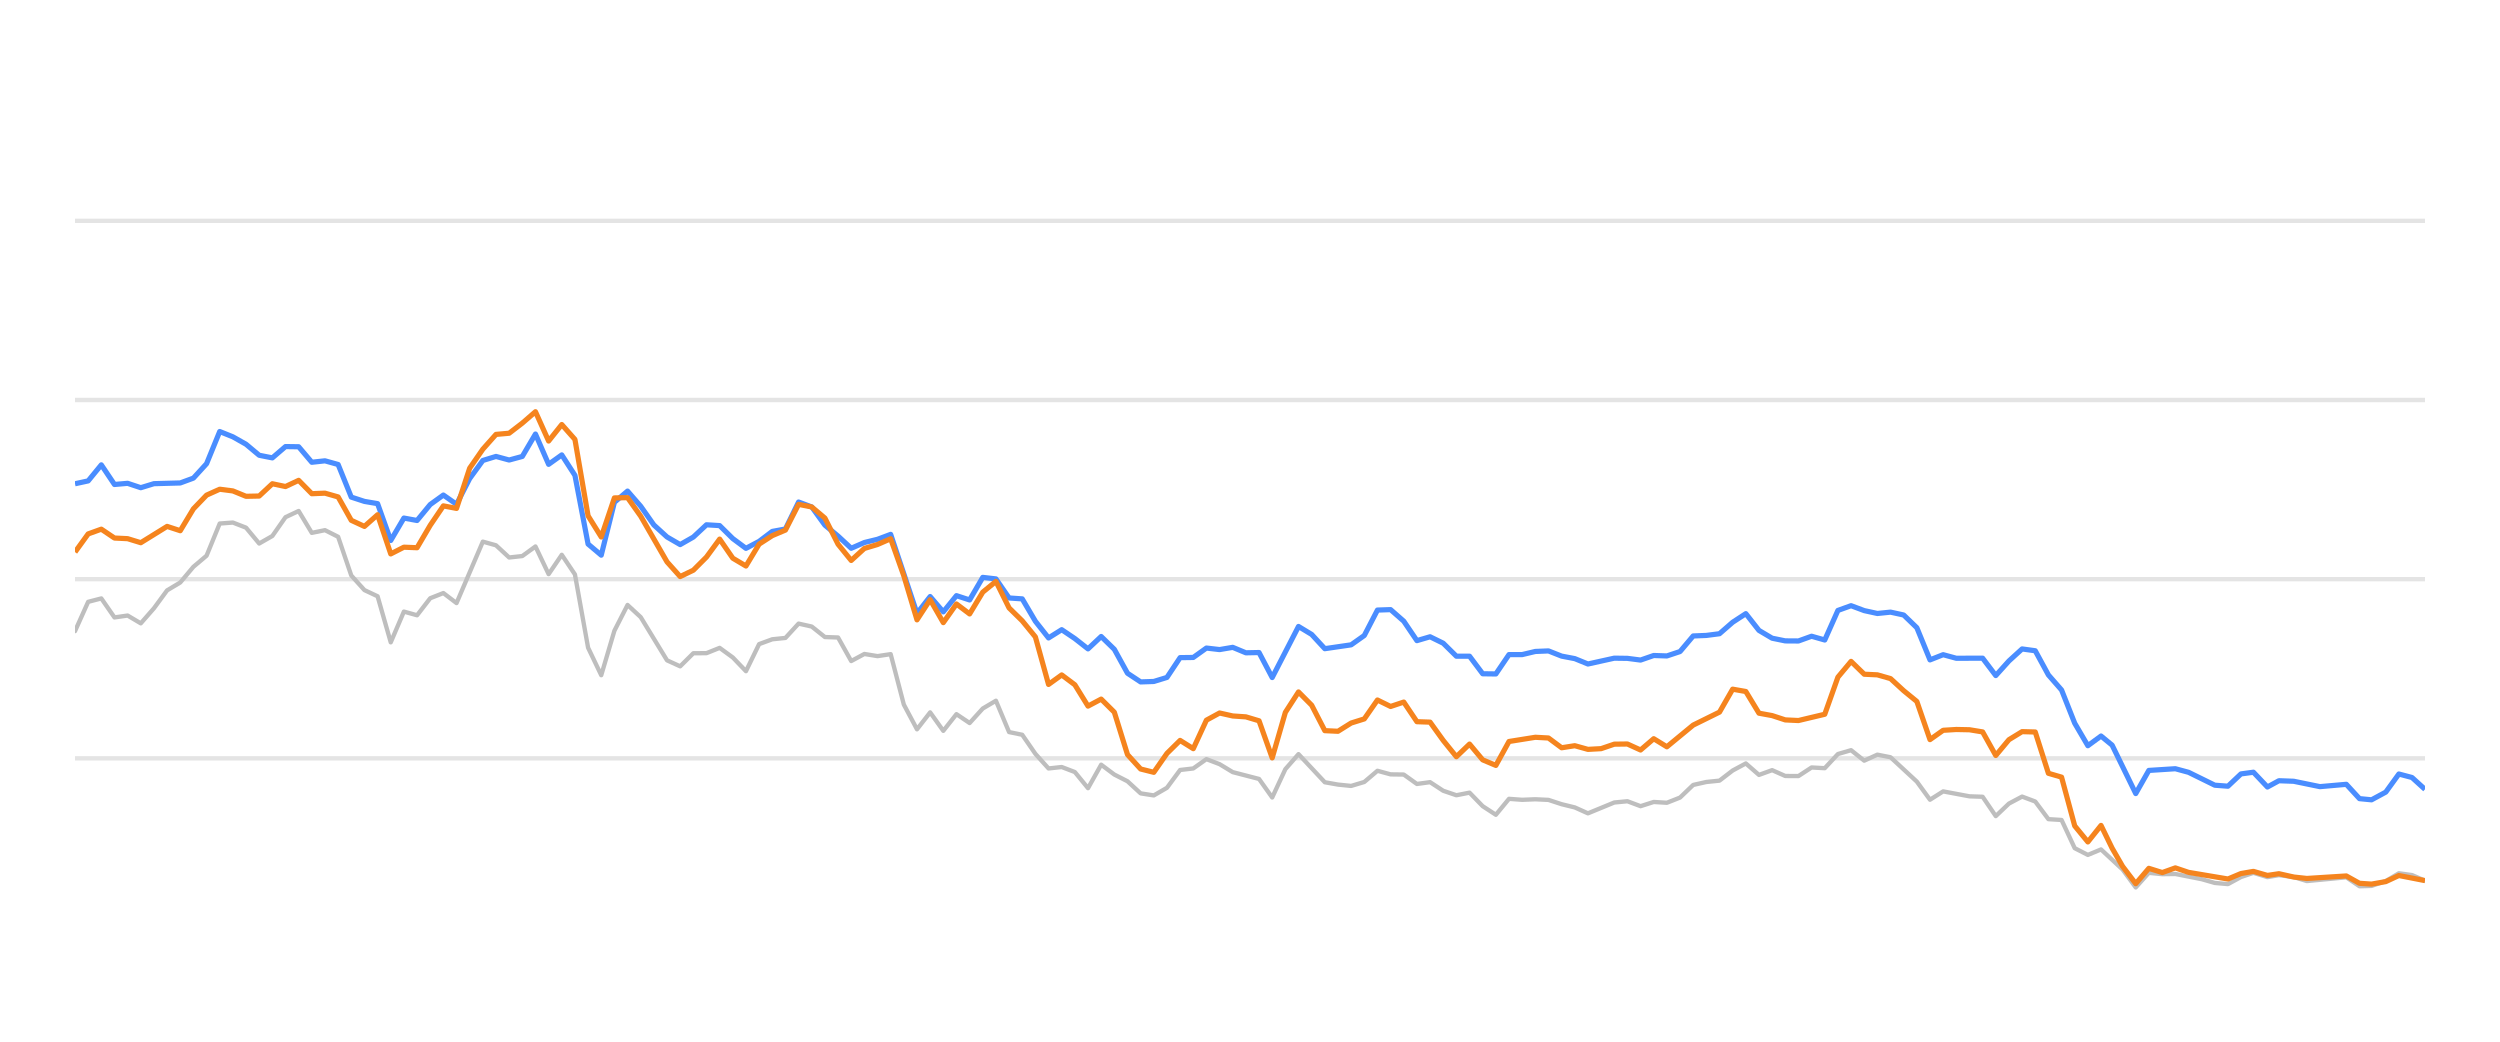
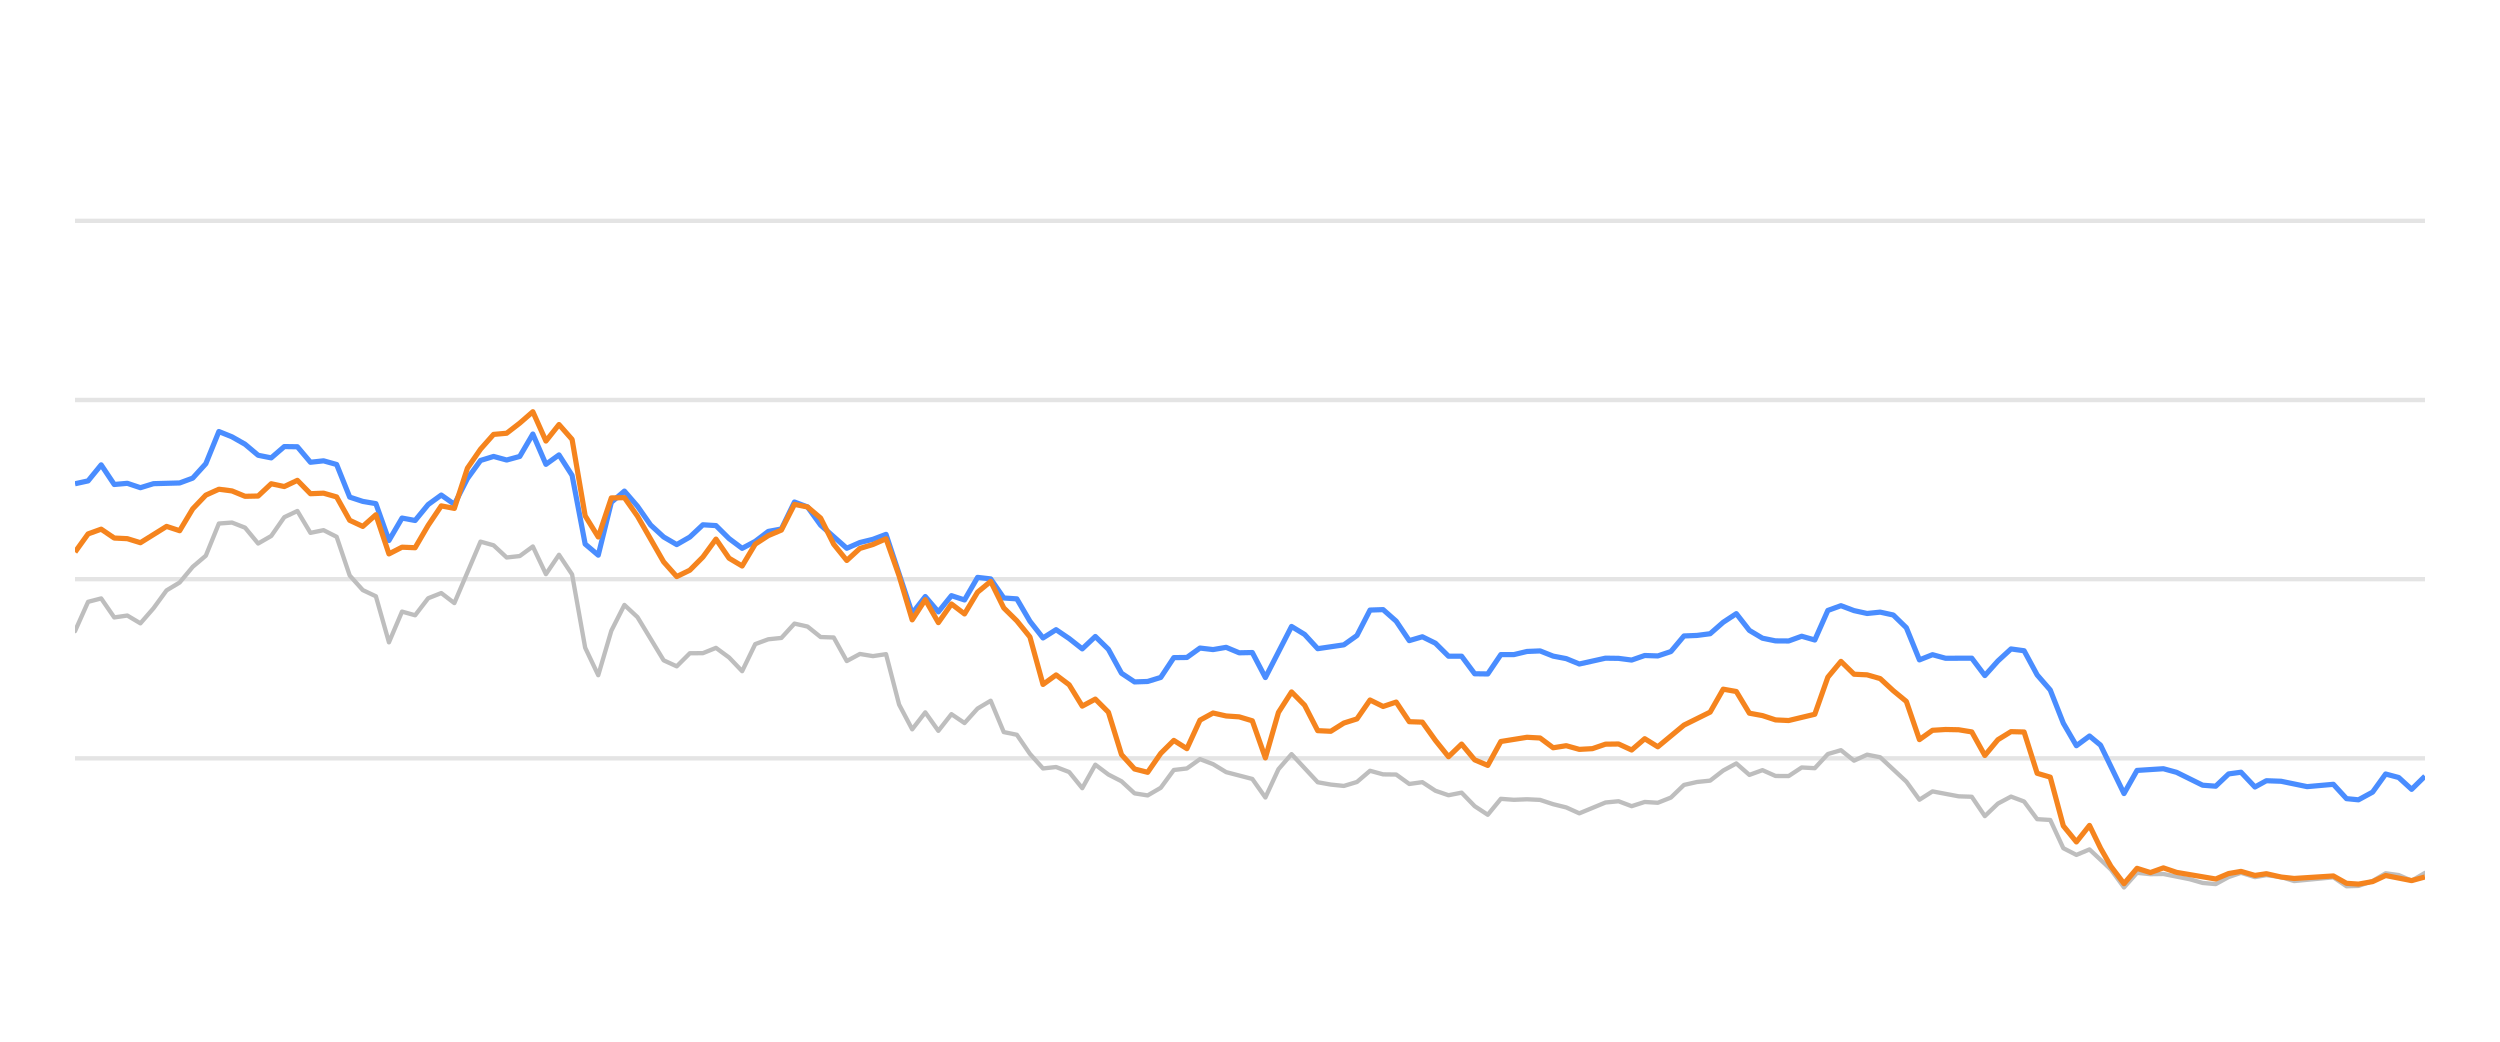
<svg xmlns="http://www.w3.org/2000/svg" width="288pt" height="120pt" viewBox="0 0 288 120" version="1.1">
  <defs>
    <style type="text/css">*{stroke-linejoin: round; stroke-linecap: butt}</style>
  </defs>
  <g id="figure_1">
    <g id="patch_1">
      <path d="M 0 120  L 288 120  L 288 0  L 0 0  L 0 120  z " style="fill: none; opacity: 0" />
    </g>
    <g id="axes_1">
      <g id="patch_2">
        <path d="M 8.64 108  L 279.36 108  L 279.36 4.8  L 8.64 4.8  L 8.64 108  z " style="fill: none" />
      </g>
      <g id="matplotlib.axis_1" />
      <g id="matplotlib.axis_2" />
      <g id="line2d_1">
-         <path d="M 8.64 87.36  L 279.36 87.36  " clip-path="url(#p48f2ae4a10)" style="fill: none; stroke: #b2b2b2; stroke-opacity: 0.35; stroke-width: 0.5; stroke-linecap: square" />
+         <path d="M 8.64 87.36  L 279.36 87.36  " clip-path="url(#pa68b50b4ef)" style="fill: none; stroke: #b2b2b2; stroke-opacity: 0.35; stroke-width: 0.5; stroke-linecap: square" />
      </g>
      <g id="line2d_2">
-         <path d="M 8.64 66.72  L 279.36 66.72  " clip-path="url(#p48f2ae4a10)" style="fill: none; stroke: #b2b2b2; stroke-opacity: 0.35; stroke-width: 0.5; stroke-linecap: square" />
+         <path d="M 8.64 66.72  L 279.36 66.72  " clip-path="url(#pa68b50b4ef)" style="fill: none; stroke: #b2b2b2; stroke-opacity: 0.35; stroke-width: 0.5; stroke-linecap: square" />
      </g>
      <g id="line2d_3">
-         <path d="M 8.64 46.08  L 279.36 46.08  " clip-path="url(#p48f2ae4a10)" style="fill: none; stroke: #b2b2b2; stroke-opacity: 0.35; stroke-width: 0.5; stroke-linecap: square" />
+         <path d="M 8.64 46.08  L 279.36 46.08  " clip-path="url(#pa68b50b4ef)" style="fill: none; stroke: #b2b2b2; stroke-opacity: 0.35; stroke-width: 0.5; stroke-linecap: square" />
      </g>
      <g id="line2d_4">
-         <path d="M 8.64 25.44  L 279.36 25.44  " clip-path="url(#p48f2ae4a10)" style="fill: none; stroke: #b2b2b2; stroke-opacity: 0.35; stroke-width: 0.5; stroke-linecap: square" />
+         <path d="M 8.64 25.44  L 279.36 25.44  " clip-path="url(#pa68b50b4ef)" style="fill: none; stroke: #b2b2b2; stroke-opacity: 0.35; stroke-width: 0.5; stroke-linecap: square" />
      </g>
      <g id="line2d_5">
-         <path d="M 8.64 72.706  L 10.156 69.331  L 11.671 68.939  L 13.187 71.127  L 14.702 70.91  L 16.218 71.808  L 17.733 70.074  L 19.249 68.01  L 20.765 67.102  L 22.28 65.296  L 23.796 64.016  L 25.311 60.311  L 26.827 60.198  L 28.342 60.786  L 29.858 62.613  L 31.374 61.746  L 32.889 59.579  L 34.405 58.866  L 35.92 61.385  L 37.436 61.075  L 38.951 61.839  L 40.467 66.297  L 41.983 67.979  L 43.498 68.691  L 45.014 73.996  L 46.529 70.456  L 48.045 70.879  L 49.56 68.918  L 51.076 68.32  L 52.592 69.475  L 55.623 62.396  L 57.138 62.819  L 58.654 64.223  L 60.169 64.057  L 61.685 62.953  L 63.201 66.142  L 64.716 63.913  L 66.232 66.173  L 67.747 74.615  L 69.263 77.783  L 70.778 72.664  L 72.294 69.692  L 73.81 71.096  L 76.841 76.07  L 78.356 76.761  L 79.872 75.255  L 81.387 75.244  L 82.903 74.635  L 84.419 75.74  L 85.934 77.319  L 87.45 74.202  L 88.965 73.645  L 90.481 73.49  L 91.996 71.839  L 93.512 72.179  L 95.028 73.387  L 96.543 73.438  L 98.059 76.152  L 99.574 75.337  L 101.09 75.585  L 102.605 75.358  L 104.121 81.168  L 105.637 84.016  L 107.152 82.066  L 108.668 84.192  L 110.183 82.272  L 111.699 83.294  L 113.214 81.622  L 114.73 80.724  L 116.246 84.336  L 117.761 84.646  L 119.277 86.844  L 120.792 88.526  L 122.308 88.361  L 123.823 88.939  L 125.339 90.797  L 126.855 88.093  L 128.37 89.228  L 129.886 90.002  L 131.401 91.395  L 132.917 91.632  L 134.432 90.755  L 135.948 88.702  L 137.464 88.526  L 138.979 87.453  L 140.495 88.031  L 142.01 88.949  L 145.041 89.734  L 146.557 91.87  L 148.073 88.609  L 149.588 86.875  L 152.619 90.115  L 154.135 90.384  L 155.65 90.539  L 157.166 90.084  L 158.682 88.794  L 160.197 89.207  L 161.713 89.228  L 163.228 90.312  L 164.744 90.105  L 166.259 91.096  L 167.775 91.612  L 169.291 91.313  L 170.806 92.871  L 172.322 93.862  L 173.837 92.025  L 175.353 92.138  L 176.868 92.076  L 178.384 92.148  L 179.9 92.644  L 181.415 93.015  L 182.931 93.696  L 185.962 92.448  L 187.477 92.303  L 188.993 92.871  L 190.509 92.386  L 192.024 92.479  L 193.54 91.88  L 195.055 90.425  L 196.571 90.084  L 198.086 89.93  L 199.602 88.764  L 201.118 87.948  L 202.633 89.269  L 204.149 88.722  L 205.664 89.393  L 207.18 89.403  L 208.695 88.413  L 210.211 88.495  L 211.727 86.865  L 213.242 86.421  L 214.758 87.628  L 216.273 86.937  L 217.789 87.236  L 220.82 90.043  L 222.336 92.128  L 223.851 91.168  L 226.882 91.736  L 228.398 91.787  L 229.913 94.016  L 231.429 92.572  L 232.945 91.767  L 234.46 92.334  L 235.976 94.367  L 237.491 94.46  L 239.007 97.711  L 240.522 98.485  L 242.038 97.855  L 244.522 100.167  L 246.037 102.231  L 247.546 100.549  L 249.096 100.704  L 250.599 100.683  L 253.636 101.282  L 255.146 101.715  L 256.661 101.849  L 258.158 101.034  L 259.594 100.549  L 261.207 101.044  L 262.532 100.817  L 264.235 101.034  L 265.749 101.498  L 270.295 101.065  L 271.815 102.097  L 273.203 102.056  L 274.841 101.498  L 276.35 100.601  L 277.862 100.807  L 279.36 101.457  L 279.36 101.457  " clip-path="url(#p48f2ae4a10)" style="fill: none; stroke: #bebebe; stroke-width: 0.5; stroke-linecap: round" />
+         <path d="M 8.64 72.706  L 10.147 69.331  L 11.654 68.939  L 13.161 71.127  L 14.668 70.91  L 16.175 71.808  L 17.682 70.074  L 19.189 68.01  L 20.696 67.102  L 22.202 65.296  L 23.709 64.016  L 25.216 60.311  L 26.723 60.198  L 28.23 60.786  L 29.737 62.613  L 31.244 61.746  L 32.751 59.579  L 34.258 58.866  L 35.765 61.385  L 37.272 61.075  L 38.779 61.839  L 40.286 66.297  L 41.793 67.979  L 43.3 68.691  L 44.807 73.996  L 46.314 70.456  L 47.821 70.879  L 49.327 68.918  L 50.834 68.32  L 52.341 69.475  L 55.355 62.396  L 56.862 62.819  L 58.369 64.223  L 59.876 64.057  L 61.383 62.953  L 62.89 66.142  L 64.397 63.913  L 65.904 66.173  L 67.411 74.615  L 68.918 77.783  L 70.425 72.664  L 71.932 69.692  L 73.439 71.096  L 76.452 76.07  L 77.959 76.761  L 79.466 75.255  L 80.973 75.244  L 82.48 74.635  L 83.987 75.74  L 85.494 77.319  L 87.001 74.202  L 88.508 73.645  L 90.015 73.49  L 91.522 71.839  L 93.029 72.179  L 94.536 73.387  L 96.043 73.438  L 97.55 76.152  L 99.057 75.337  L 100.564 75.585  L 102.07 75.358  L 103.577 81.168  L 105.084 84.016  L 106.591 82.066  L 108.098 84.192  L 109.605 82.272  L 111.112 83.294  L 112.619 81.622  L 114.126 80.724  L 115.633 84.336  L 117.14 84.646  L 118.647 86.844  L 120.154 88.526  L 121.661 88.361  L 123.168 88.939  L 124.675 90.797  L 126.182 88.093  L 127.688 89.228  L 129.195 90.002  L 130.702 91.395  L 132.209 91.632  L 133.716 90.755  L 135.223 88.702  L 136.73 88.526  L 138.237 87.453  L 139.744 88.031  L 141.251 88.949  L 144.265 89.734  L 145.772 91.87  L 147.279 88.609  L 148.786 86.875  L 151.8 90.115  L 153.307 90.384  L 154.813 90.539  L 156.32 90.084  L 157.827 88.794  L 159.334 89.207  L 160.841 89.228  L 162.348 90.312  L 163.855 90.105  L 165.362 91.096  L 166.869 91.612  L 168.376 91.313  L 169.883 92.871  L 171.39 93.862  L 172.897 92.025  L 174.404 92.138  L 175.911 92.076  L 177.418 92.148  L 178.925 92.644  L 180.431 93.015  L 181.938 93.696  L 184.952 92.448  L 186.459 92.303  L 187.966 92.871  L 189.473 92.386  L 190.98 92.479  L 192.487 91.88  L 193.994 90.425  L 195.501 90.084  L 197.008 89.93  L 198.515 88.764  L 200.022 87.948  L 201.529 89.269  L 203.036 88.722  L 204.543 89.393  L 206.05 89.403  L 207.556 88.413  L 209.063 88.495  L 210.57 86.865  L 212.077 86.421  L 213.584 87.628  L 215.091 86.937  L 216.598 87.236  L 219.612 90.043  L 221.119 92.128  L 222.626 91.168  L 225.64 91.736  L 227.147 91.787  L 228.654 94.016  L 230.161 92.572  L 231.668 91.767  L 233.175 92.334  L 234.681 94.367  L 236.188 94.46  L 237.695 97.711  L 239.202 98.485  L 240.709 97.855  L 243.179 100.167  L 244.685 102.231  L 246.186 100.549  L 247.727 100.704  L 249.222 100.683  L 252.241 101.282  L 253.742 101.715  L 255.249 101.849  L 256.738 101.034  L 258.165 100.549  L 259.769 101.044  L 261.086 100.817  L 262.78 101.034  L 264.285 101.498  L 268.805 101.065  L 270.317 102.097  L 271.696 102.056  L 273.325 101.498  L 274.826 100.601  L 276.33 100.807  L 277.819 101.457  L 279.36 100.559  L 279.36 100.559  " clip-path="url(#pa68b50b4ef)" style="fill: none; stroke: #bebebe; stroke-width: 0.5; stroke-linecap: round" />
      </g>
      <g id="line2d_6">
-         <path d="M 8.64 55.729  L 10.156 55.399  L 11.671 53.552  L 13.187 55.812  L 14.702 55.678  L 16.218 56.183  L 17.733 55.719  L 20.765 55.636  L 22.28 55.079  L 23.796 53.418  L 25.311 49.713  L 26.827 50.322  L 28.342 51.178  L 29.858 52.447  L 31.374 52.747  L 32.889 51.446  L 34.405 51.467  L 35.92 53.252  L 37.436 53.087  L 38.951 53.51  L 40.467 57.267  L 41.983 57.762  L 43.498 58.02  L 45.014 62.262  L 46.529 59.682  L 48.045 59.96  L 49.56 58.123  L 51.076 57.03  L 52.592 58.092  L 54.107 55.131  L 55.623 53.046  L 57.138 52.582  L 58.654 52.994  L 60.169 52.582  L 61.685 50.002  L 63.201 53.49  L 64.716 52.406  L 66.232 54.759  L 67.747 62.675  L 69.263 63.954  L 70.778 57.865  L 72.294 56.575  L 73.81 58.32  L 75.325 60.476  L 76.841 61.859  L 78.356 62.736  L 79.872 61.87  L 81.387 60.456  L 82.903 60.549  L 84.419 62.045  L 85.934 63.17  L 87.45 62.365  L 88.965 61.219  L 90.481 60.941  L 91.996 57.834  L 93.512 58.402  L 95.028 60.497  L 96.543 61.756  L 98.059 63.16  L 99.574 62.499  L 101.09 62.128  L 102.605 61.56  L 105.637 70.662  L 107.152 68.722  L 108.668 70.487  L 110.183 68.619  L 111.699 69.114  L 113.214 66.514  L 114.73 66.689  L 116.246 68.887  L 117.761 68.99  L 119.277 71.57  L 120.792 73.49  L 122.308 72.54  L 123.823 73.562  L 125.339 74.749  L 126.855 73.325  L 128.37 74.801  L 129.886 77.556  L 131.401 78.557  L 132.917 78.505  L 134.432 78.041  L 135.948 75.76  L 137.464 75.74  L 138.979 74.656  L 140.495 74.832  L 142.01 74.574  L 143.526 75.203  L 145.041 75.172  L 146.557 78.051  L 149.588 72.169  L 151.104 73.087  L 152.619 74.728  L 155.65 74.285  L 157.166 73.211  L 158.682 70.28  L 160.197 70.229  L 161.713 71.56  L 163.228 73.8  L 164.744 73.356  L 166.259 74.099  L 167.775 75.595  L 169.291 75.595  L 170.806 77.618  L 172.322 77.639  L 173.837 75.409  L 175.353 75.409  L 176.868 75.048  L 178.384 74.986  L 179.9 75.585  L 181.415 75.874  L 182.931 76.493  L 185.962 75.822  L 187.477 75.843  L 188.993 76.039  L 190.509 75.513  L 192.024 75.564  L 193.54 75.059  L 195.055 73.263  L 196.571 73.201  L 198.086 73.005  L 199.602 71.684  L 201.118 70.693  L 202.633 72.623  L 204.149 73.521  L 205.664 73.83  L 207.18 73.841  L 208.695 73.294  L 210.211 73.727  L 211.727 70.322  L 213.242 69.775  L 214.758 70.342  L 216.273 70.673  L 217.789 70.518  L 219.304 70.848  L 220.82 72.313  L 222.336 76.018  L 223.851 75.42  L 225.367 75.833  L 228.398 75.822  L 229.913 77.824  L 231.429 76.142  L 232.945 74.759  L 234.46 74.966  L 235.976 77.752  L 237.491 79.486  L 239.007 83.315  L 240.522 85.905  L 242.038 84.79  L 243.317 85.843  L 246.037 91.416  L 247.546 88.753  L 250.599 88.557  L 252.123 88.97  L 255.146 90.456  L 256.661 90.57  L 258.158 89.156  L 259.594 88.96  L 261.207 90.662  L 262.532 89.94  L 264.235 90.002  L 267.256 90.621  L 270.295 90.353  L 271.815 92.004  L 273.203 92.138  L 274.841 91.251  L 276.35 89.166  L 277.862 89.568  L 279.36 90.931  L 279.36 90.931  " clip-path="url(#p48f2ae4a10)" style="fill: none; stroke: #4a8dff; stroke-width: 0.6" />
+         <path d="M 8.64 55.729  L 10.147 55.399  L 11.654 53.552  L 13.161 55.812  L 14.668 55.678  L 16.175 56.183  L 17.682 55.719  L 20.696 55.636  L 22.202 55.079  L 23.709 53.418  L 25.216 49.713  L 26.723 50.322  L 28.23 51.178  L 29.737 52.447  L 31.244 52.747  L 32.751 51.446  L 34.258 51.467  L 35.765 53.252  L 37.272 53.087  L 38.779 53.51  L 40.286 57.267  L 41.793 57.762  L 43.3 58.02  L 44.807 62.262  L 46.314 59.682  L 47.821 59.96  L 49.327 58.123  L 50.834 57.03  L 52.341 58.092  L 53.848 55.131  L 55.355 53.046  L 56.862 52.582  L 58.369 52.994  L 59.876 52.582  L 61.383 50.002  L 62.89 53.49  L 64.397 52.406  L 65.904 54.759  L 67.411 62.675  L 68.918 63.954  L 70.425 57.865  L 71.932 56.575  L 73.439 58.32  L 74.945 60.476  L 76.452 61.859  L 77.959 62.736  L 79.466 61.87  L 80.973 60.456  L 82.48 60.549  L 83.987 62.045  L 85.494 63.17  L 87.001 62.365  L 88.508 61.219  L 90.015 60.941  L 91.522 57.834  L 93.029 58.402  L 94.536 60.497  L 97.55 63.16  L 99.057 62.499  L 100.564 62.128  L 102.07 61.56  L 105.084 70.662  L 106.591 68.722  L 108.098 70.487  L 109.605 68.619  L 111.112 69.114  L 112.619 66.514  L 114.126 66.689  L 115.633 68.887  L 117.14 68.99  L 118.647 71.57  L 120.154 73.49  L 121.661 72.54  L 123.168 73.562  L 124.675 74.749  L 126.182 73.325  L 127.688 74.801  L 129.195 77.556  L 130.702 78.557  L 132.209 78.505  L 133.716 78.041  L 135.223 75.76  L 136.73 75.74  L 138.237 74.656  L 139.744 74.832  L 141.251 74.574  L 142.758 75.203  L 144.265 75.172  L 145.772 78.051  L 148.786 72.169  L 150.293 73.087  L 151.8 74.728  L 154.813 74.285  L 156.32 73.211  L 157.827 70.28  L 159.334 70.229  L 160.841 71.56  L 162.348 73.8  L 163.855 73.356  L 165.362 74.099  L 166.869 75.595  L 168.376 75.595  L 169.883 77.618  L 171.39 77.639  L 172.897 75.409  L 174.404 75.409  L 175.911 75.048  L 177.418 74.986  L 178.925 75.585  L 180.431 75.874  L 181.938 76.493  L 184.952 75.822  L 186.459 75.843  L 187.966 76.039  L 189.473 75.513  L 190.98 75.564  L 192.487 75.059  L 193.994 73.263  L 195.501 73.201  L 197.008 73.005  L 198.515 71.684  L 200.022 70.693  L 201.529 72.623  L 203.036 73.521  L 204.543 73.83  L 206.05 73.841  L 207.556 73.294  L 209.063 73.727  L 210.57 70.322  L 212.077 69.775  L 213.584 70.342  L 215.091 70.673  L 216.598 70.518  L 218.105 70.848  L 219.612 72.313  L 221.119 76.018  L 222.626 75.42  L 224.133 75.833  L 227.147 75.822  L 228.654 77.824  L 230.161 76.142  L 231.668 74.759  L 233.175 74.966  L 234.681 77.752  L 236.188 79.486  L 237.695 83.315  L 239.202 85.905  L 240.709 84.79  L 241.981 85.843  L 244.685 91.416  L 246.186 88.753  L 249.222 88.557  L 250.737 88.97  L 253.742 90.456  L 255.249 90.57  L 256.738 89.156  L 258.165 88.96  L 259.769 90.662  L 261.086 89.94  L 262.78 90.002  L 265.783 90.621  L 268.805 90.353  L 270.317 92.004  L 271.696 92.138  L 273.325 91.251  L 274.826 89.166  L 276.33 89.568  L 277.819 90.931  L 279.36 89.414  L 279.36 89.414  " clip-path="url(#pa68b50b4ef)" style="fill: none; stroke: #4a8dff; stroke-width: 0.6" />
      </g>
      <g id="line2d_7">
-         <path d="M 8.64 63.603  L 10.156 61.508  L 11.671 60.961  L 13.187 61.983  L 14.702 62.055  L 16.218 62.52  L 19.249 60.642  L 20.765 61.137  L 22.28 58.619  L 23.796 57.04  L 25.311 56.359  L 26.827 56.555  L 28.342 57.174  L 29.858 57.143  L 31.374 55.729  L 32.889 56.049  L 34.405 55.337  L 35.92 56.875  L 37.436 56.813  L 38.951 57.246  L 40.467 59.94  L 41.983 60.642  L 43.498 59.3  L 45.014 63.81  L 46.529 63.036  L 48.045 63.098  L 49.56 60.518  L 51.076 58.278  L 52.592 58.567  L 54.107 53.934  L 55.623 51.746  L 57.138 50.043  L 58.654 49.909  L 60.169 48.743  L 61.685 47.432  L 63.201 50.807  L 64.716 48.908  L 66.232 50.621  L 67.747 59.424  L 69.263 61.859  L 70.778 57.36  L 72.294 57.329  L 73.81 59.465  L 76.841 64.728  L 78.356 66.421  L 79.872 65.688  L 81.387 64.171  L 82.903 62.107  L 84.419 64.305  L 85.934 65.203  L 87.45 62.685  L 88.965 61.704  L 90.481 61.065  L 91.996 58.103  L 93.512 58.402  L 95.028 59.682  L 96.543 62.695  L 98.059 64.563  L 99.574 63.18  L 101.09 62.726  L 102.605 62.066  L 104.121 66.338  L 105.637 71.405  L 107.152 69.083  L 108.668 71.725  L 110.183 69.579  L 111.699 70.724  L 113.214 68.216  L 114.73 66.978  L 116.246 70.033  L 117.761 71.519  L 119.277 73.376  L 120.792 78.846  L 122.308 77.752  L 123.823 78.887  L 125.339 81.343  L 126.855 80.538  L 128.37 82.045  L 129.886 86.927  L 131.401 88.588  L 132.917 88.97  L 134.432 86.792  L 135.948 85.296  L 137.464 86.245  L 138.979 82.964  L 140.495 82.138  L 142.01 82.479  L 143.526 82.582  L 145.041 83.036  L 146.557 87.308  L 148.073 82.066  L 149.588 79.713  L 151.104 81.24  L 152.619 84.171  L 154.135 84.243  L 155.65 83.294  L 157.166 82.819  L 158.682 80.642  L 160.197 81.385  L 161.713 80.879  L 163.228 83.139  L 164.744 83.191  L 166.259 85.296  L 167.775 87.174  L 169.291 85.719  L 170.806 87.535  L 172.322 88.175  L 173.837 85.42  L 176.868 84.935  L 178.384 85.017  L 179.9 86.142  L 181.415 85.905  L 182.931 86.328  L 184.446 86.245  L 185.962 85.729  L 187.477 85.709  L 188.993 86.4  L 190.509 85.1  L 192.024 86.029  L 195.055 83.531  L 198.086 82.035  L 199.602 79.393  L 201.118 79.661  L 202.633 82.159  L 204.149 82.437  L 205.664 82.933  L 207.18 83.005  L 210.211 82.283  L 211.727 78.01  L 213.242 76.194  L 214.758 77.67  L 216.273 77.742  L 217.789 78.175  L 219.304 79.568  L 220.82 80.807  L 222.336 85.203  L 223.851 84.13  L 225.367 84.037  L 226.882 84.068  L 228.398 84.316  L 229.913 87.03  L 231.429 85.213  L 232.945 84.285  L 234.46 84.326  L 235.976 89.083  L 237.491 89.527  L 239.007 95.141  L 240.522 96.989  L 242.038 95.09  L 243.317 97.711  L 244.522 99.806  L 246.037 101.798  L 247.546 100.033  L 249.096 100.518  L 250.599 99.981  L 252.123 100.497  L 256.661 101.261  L 258.158 100.632  L 259.594 100.384  L 261.207 100.848  L 262.532 100.652  L 264.235 101.034  L 265.749 101.199  L 270.295 100.91  L 271.815 101.756  L 273.203 101.849  L 274.841 101.56  L 276.35 100.859  L 279.36 101.447  L 279.36 101.447  " clip-path="url(#p48f2ae4a10)" style="fill: none; stroke: #f5841e; stroke-width: 0.6" />
+         <path d="M 8.64 63.603  L 10.147 61.508  L 11.654 60.961  L 13.161 61.983  L 14.668 62.055  L 16.175 62.52  L 19.189 60.642  L 20.696 61.137  L 22.202 58.619  L 23.709 57.04  L 25.216 56.359  L 26.723 56.555  L 28.23 57.174  L 29.737 57.143  L 31.244 55.729  L 32.751 56.049  L 34.258 55.337  L 35.765 56.875  L 37.272 56.813  L 38.779 57.246  L 40.286 59.94  L 41.793 60.642  L 43.3 59.3  L 44.807 63.81  L 46.314 63.036  L 47.821 63.098  L 49.327 60.518  L 50.834 58.278  L 52.341 58.567  L 53.848 53.934  L 55.355 51.746  L 56.862 50.043  L 58.369 49.909  L 59.876 48.743  L 61.383 47.432  L 62.89 50.807  L 64.397 48.908  L 65.904 50.621  L 67.411 59.424  L 68.918 61.859  L 70.425 57.36  L 71.932 57.329  L 73.439 59.465  L 76.452 64.728  L 77.959 66.421  L 79.466 65.688  L 80.973 64.171  L 82.48 62.107  L 83.987 64.305  L 85.494 65.203  L 87.001 62.685  L 88.508 61.704  L 90.015 61.065  L 91.522 58.103  L 93.029 58.402  L 94.536 59.682  L 96.043 62.695  L 97.55 64.563  L 99.057 63.18  L 100.564 62.726  L 102.07 62.066  L 103.577 66.338  L 105.084 71.405  L 106.591 69.083  L 108.098 71.725  L 109.605 69.579  L 111.112 70.724  L 112.619 68.216  L 114.126 66.978  L 115.633 70.033  L 117.14 71.519  L 118.647 73.376  L 120.154 78.846  L 121.661 77.752  L 123.168 78.887  L 124.675 81.343  L 126.182 80.538  L 127.688 82.045  L 129.195 86.927  L 130.702 88.588  L 132.209 88.97  L 133.716 86.792  L 135.223 85.296  L 136.73 86.245  L 138.237 82.964  L 139.744 82.138  L 141.251 82.479  L 142.758 82.582  L 144.265 83.036  L 145.772 87.308  L 147.279 82.066  L 148.786 79.713  L 150.293 81.24  L 151.8 84.171  L 153.307 84.243  L 154.813 83.294  L 156.32 82.819  L 157.827 80.642  L 159.334 81.385  L 160.841 80.879  L 162.348 83.139  L 163.855 83.191  L 165.362 85.296  L 166.869 87.174  L 168.376 85.719  L 169.883 87.535  L 171.39 88.175  L 172.897 85.42  L 175.911 84.935  L 177.418 85.017  L 178.925 86.142  L 180.431 85.905  L 181.938 86.328  L 183.445 86.245  L 184.952 85.729  L 186.459 85.709  L 187.966 86.4  L 189.473 85.1  L 190.98 86.029  L 193.994 83.531  L 197.008 82.035  L 198.515 79.393  L 200.022 79.661  L 201.529 82.159  L 203.036 82.437  L 204.543 82.933  L 206.05 83.005  L 209.063 82.283  L 210.57 78.01  L 212.077 76.194  L 213.584 77.67  L 215.091 77.742  L 216.598 78.175  L 218.105 79.568  L 219.612 80.807  L 221.119 85.203  L 222.626 84.13  L 224.133 84.037  L 225.64 84.068  L 227.147 84.316  L 228.654 87.03  L 230.161 85.213  L 231.668 84.285  L 233.175 84.326  L 234.681 89.083  L 236.188 89.527  L 237.695 95.141  L 239.202 96.989  L 240.709 95.09  L 241.981 97.711  L 243.179 99.806  L 244.685 101.798  L 246.186 100.033  L 247.727 100.518  L 249.222 99.981  L 250.737 100.497  L 255.249 101.261  L 256.738 100.632  L 258.165 100.384  L 259.769 100.848  L 261.086 100.652  L 262.78 101.034  L 264.285 101.199  L 268.805 100.91  L 270.317 101.756  L 271.696 101.849  L 273.325 101.56  L 274.826 100.859  L 277.819 101.447  L 279.36 101.024  L 279.36 101.024  " clip-path="url(#pa68b50b4ef)" style="fill: none; stroke: #f5841e; stroke-width: 0.6" />
      </g>
    </g>
  </g>
  <defs>
-     <clipPath id="p48f2ae4a10">
+     <clipPath id="pa68b50b4ef">
      <rect x="8.64" y="4.8" width="270.72" height="103.2" />
    </clipPath>
  </defs>
</svg>
